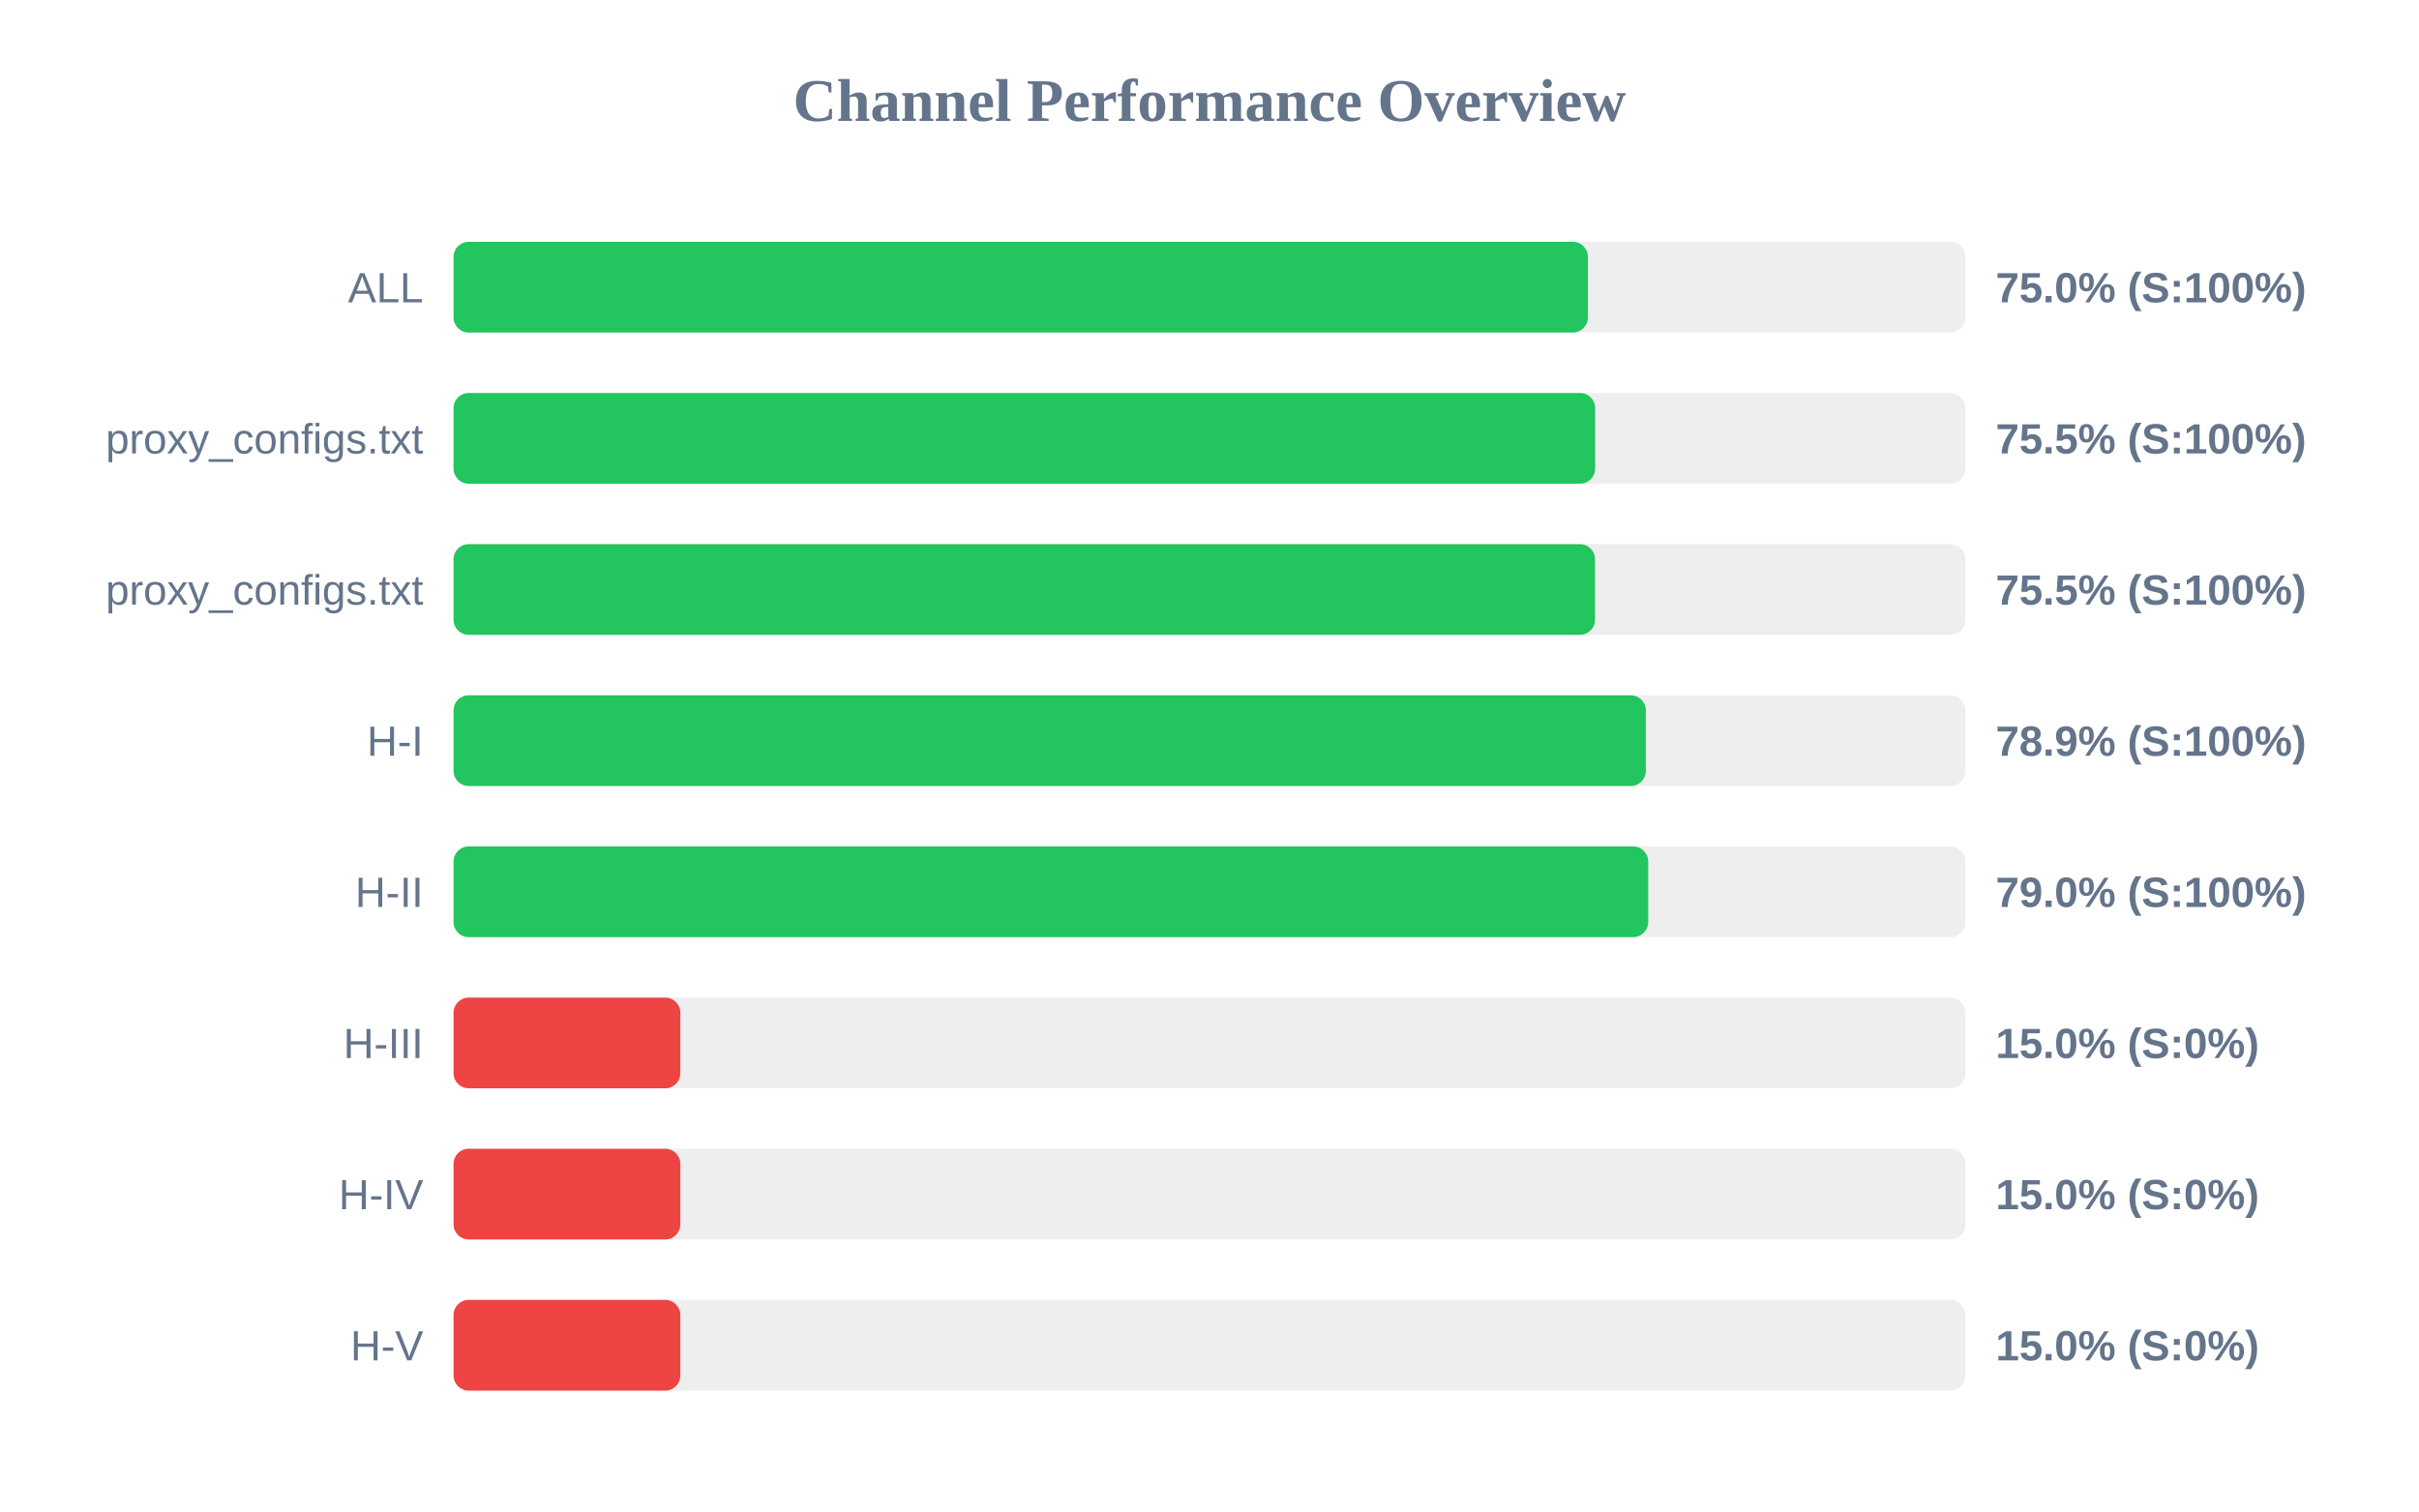
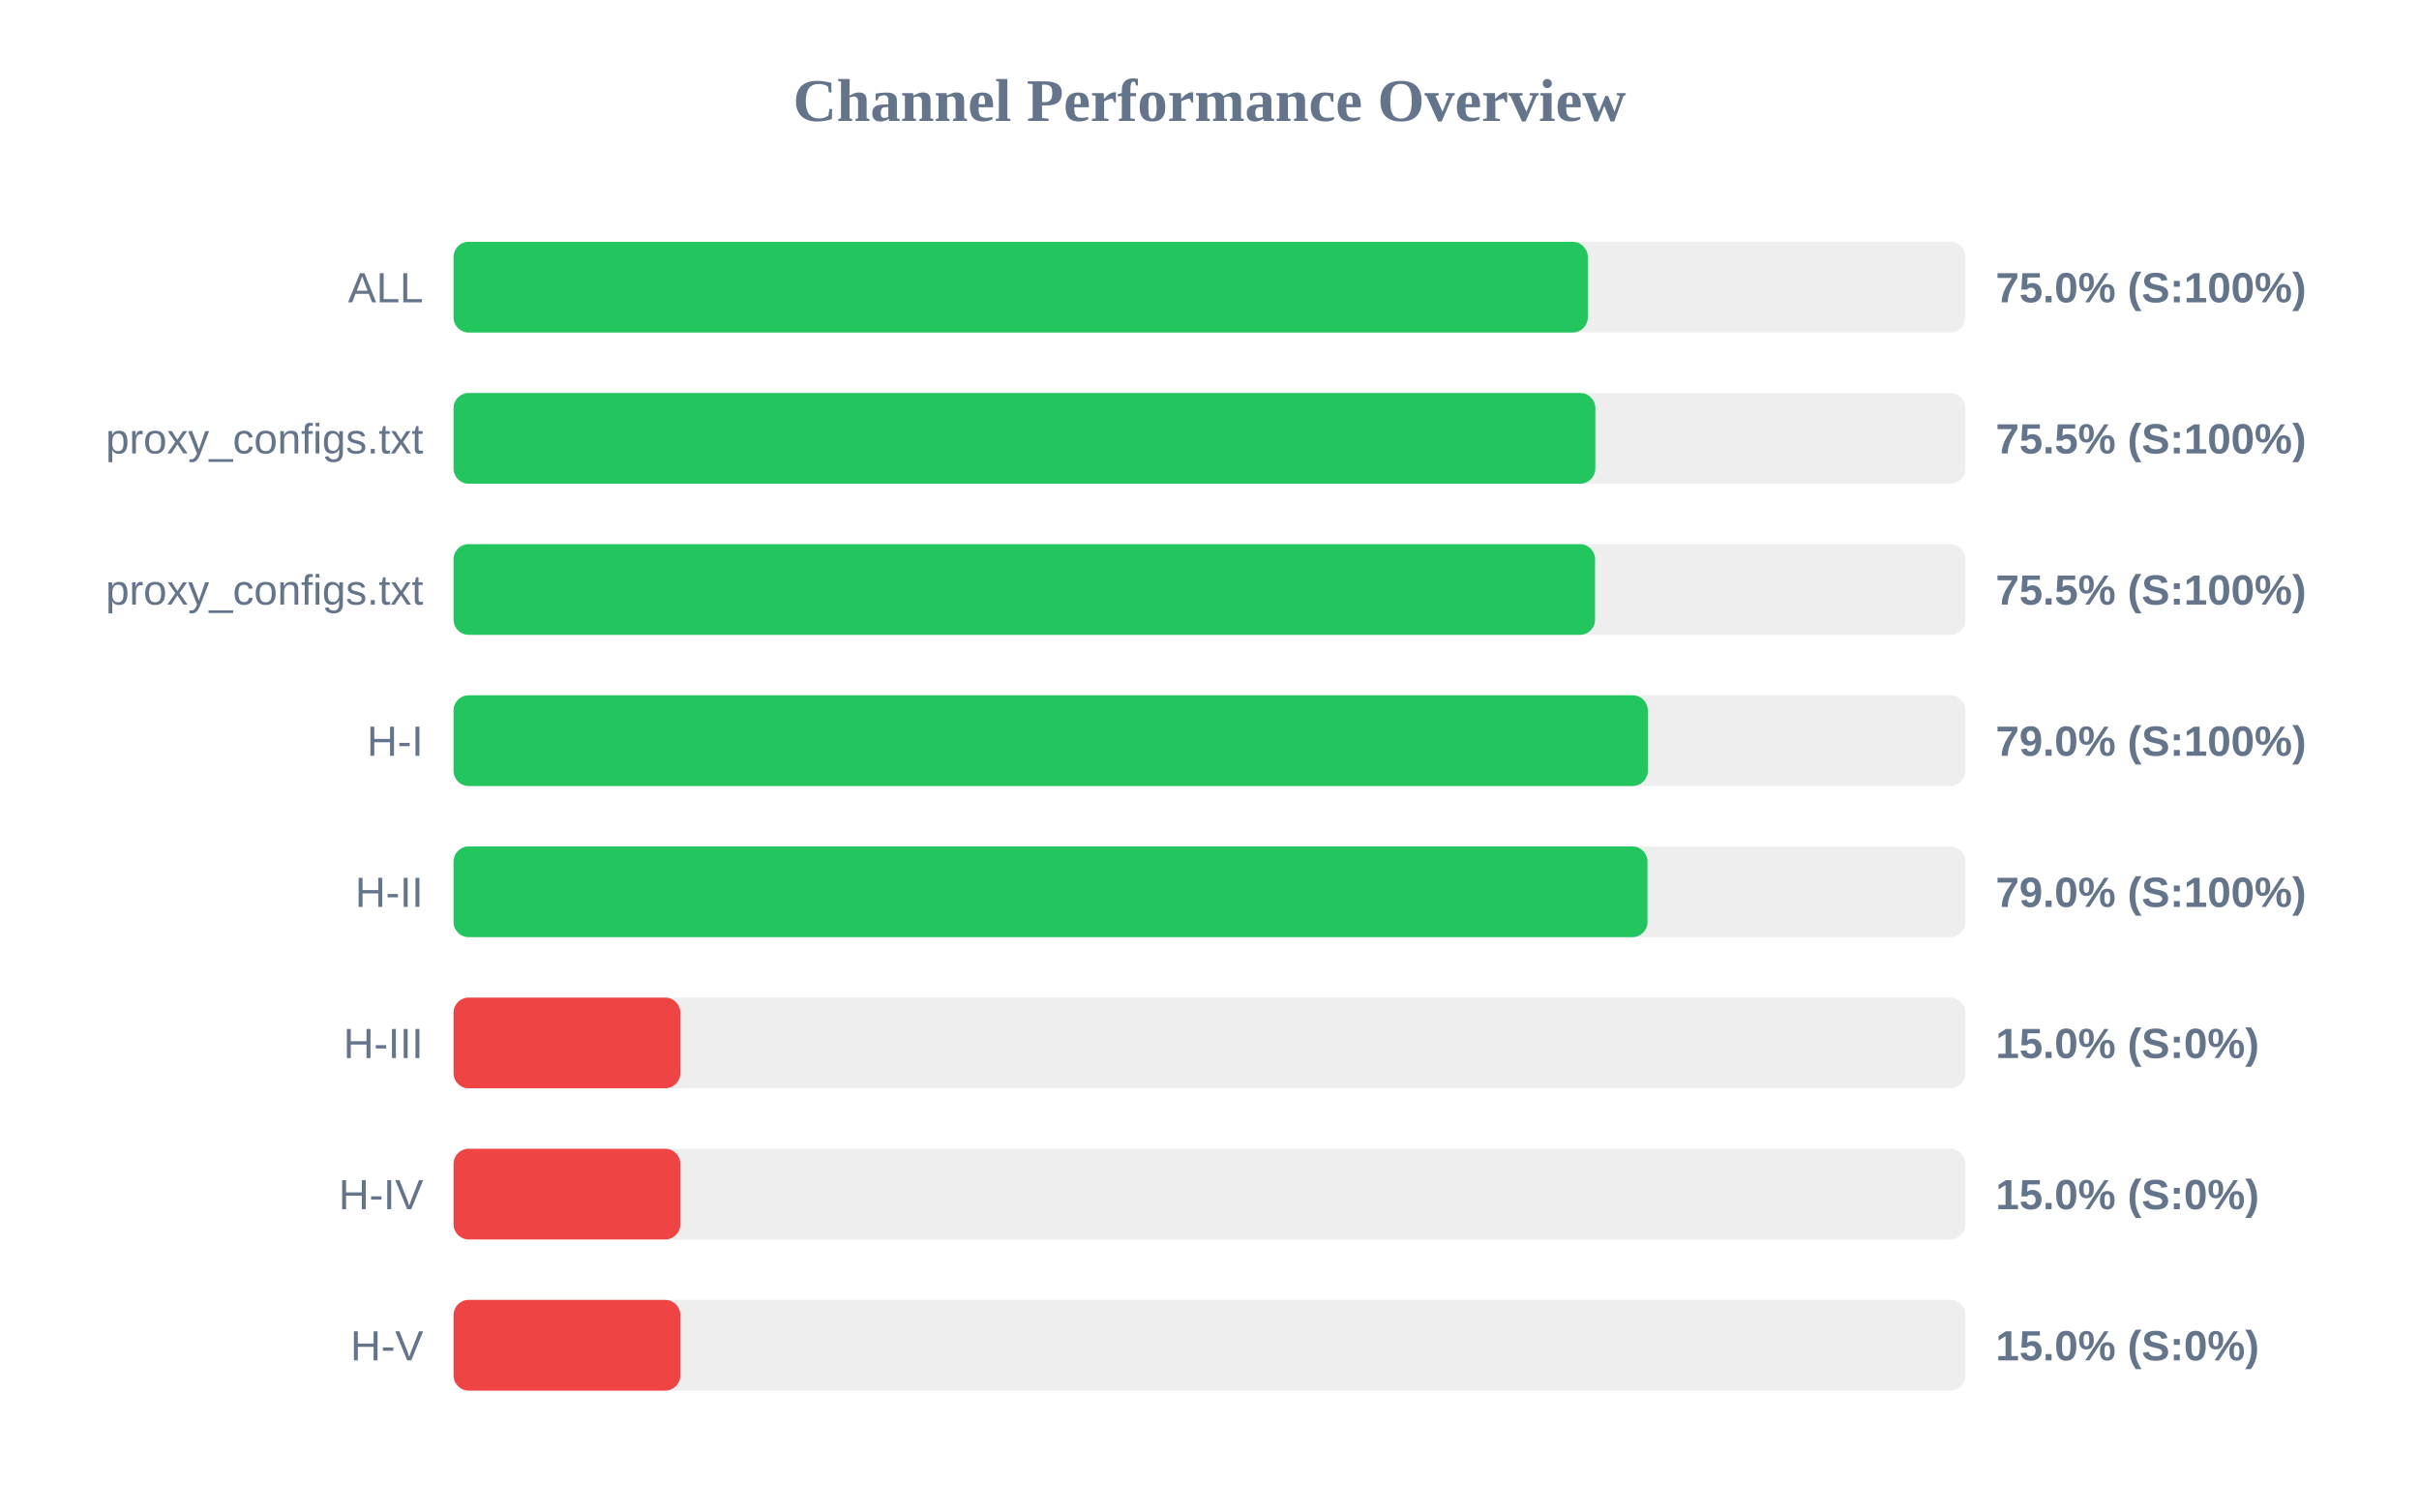
<svg xmlns="http://www.w3.org/2000/svg" width="800" height="500" version="1.1">
  <style>
        .row { font: 14px Arial; fill: #64748b; }
        .score { font: bold 14px Arial; fill: #64748b; }
    </style>
  <text x="400" y="40" text-anchor="middle" font-size="20px" font-weight="bold" fill="#64748b">Channel Performance Overview</text>
  <rect x="150" y="80" width="500" height="30" fill="#eee" rx="5" />
-   <rect x="150" y="80" width="375.15" height="30" fill="#22c55e" rx="5" />
+   <rect x="150" y="80" width="375.1" height="30" fill="#22c55e" rx="5" />
  <text x="140" y="100" text-anchor="end" class="row">ALL</text>
  <text x="660" y="100" text-anchor="start" class="score">75.0% (S:100%)</text>
  <rect x="150" y="130" width="500" height="30" fill="#eee" rx="5" />
-   <rect x="150" y="130" width="377.55" height="30" fill="#22c55e" rx="5" />
+   <rect x="150" y="130" width="377.6" height="30" fill="#22c55e" rx="5" />
  <text x="140" y="150" text-anchor="end" class="row">proxy_configs.txt</text>
  <text x="660" y="150" text-anchor="start" class="score">75.5% (S:100%)</text>
  <rect x="150" y="180" width="500" height="30" fill="#eee" rx="5" />
  <rect x="150" y="180" width="377.5" height="30" fill="#22c55e" rx="5" />
  <text x="140" y="200" text-anchor="end" class="row">proxy_configs.txt</text>
  <text x="660" y="200" text-anchor="start" class="score">75.5% (S:100%)</text>
  <rect x="150" y="230" width="500" height="30" fill="#eee" rx="5" />
-   <rect x="150" y="230" width="394.3" height="30" fill="#22c55e" rx="5" />
+   <rect x="150" y="230" width="394.95" height="30" fill="#22c55e" rx="5" />
  <text x="140" y="250" text-anchor="end" class="row">H-I</text>
-   <text x="660" y="250" text-anchor="start" class="score">78.9% (S:100%)</text>
+   <text x="660" y="250" text-anchor="start" class="score">79.0% (S:100%)</text>
  <rect x="150" y="280" width="500" height="30" fill="#eee" rx="5" />
-   <rect x="150" y="280" width="395.1" height="30" fill="#22c55e" rx="5" />
+   <rect x="150" y="280" width="394.85" height="30" fill="#22c55e" rx="5" />
  <text x="140" y="300" text-anchor="end" class="row">H-II</text>
  <text x="660" y="300" text-anchor="start" class="score">79.0% (S:100%)</text>
  <rect x="150" y="330" width="500" height="30" fill="#eee" rx="5" />
  <rect x="150" y="330" width="75.0" height="30" fill="#ef4444" rx="5" />
  <text x="140" y="350" text-anchor="end" class="row">H-III</text>
  <text x="660" y="350" text-anchor="start" class="score">15.0% (S:0%)</text>
  <rect x="150" y="380" width="500" height="30" fill="#eee" rx="5" />
  <rect x="150" y="380" width="75.0" height="30" fill="#ef4444" rx="5" />
  <text x="140" y="400" text-anchor="end" class="row">H-IV</text>
  <text x="660" y="400" text-anchor="start" class="score">15.0% (S:0%)</text>
  <rect x="150" y="430" width="500" height="30" fill="#eee" rx="5" />
  <rect x="150" y="430" width="75.0" height="30" fill="#ef4444" rx="5" />
  <text x="140" y="450" text-anchor="end" class="row">H-V</text>
  <text x="660" y="450" text-anchor="start" class="score">15.0% (S:0%)</text>
</svg>
